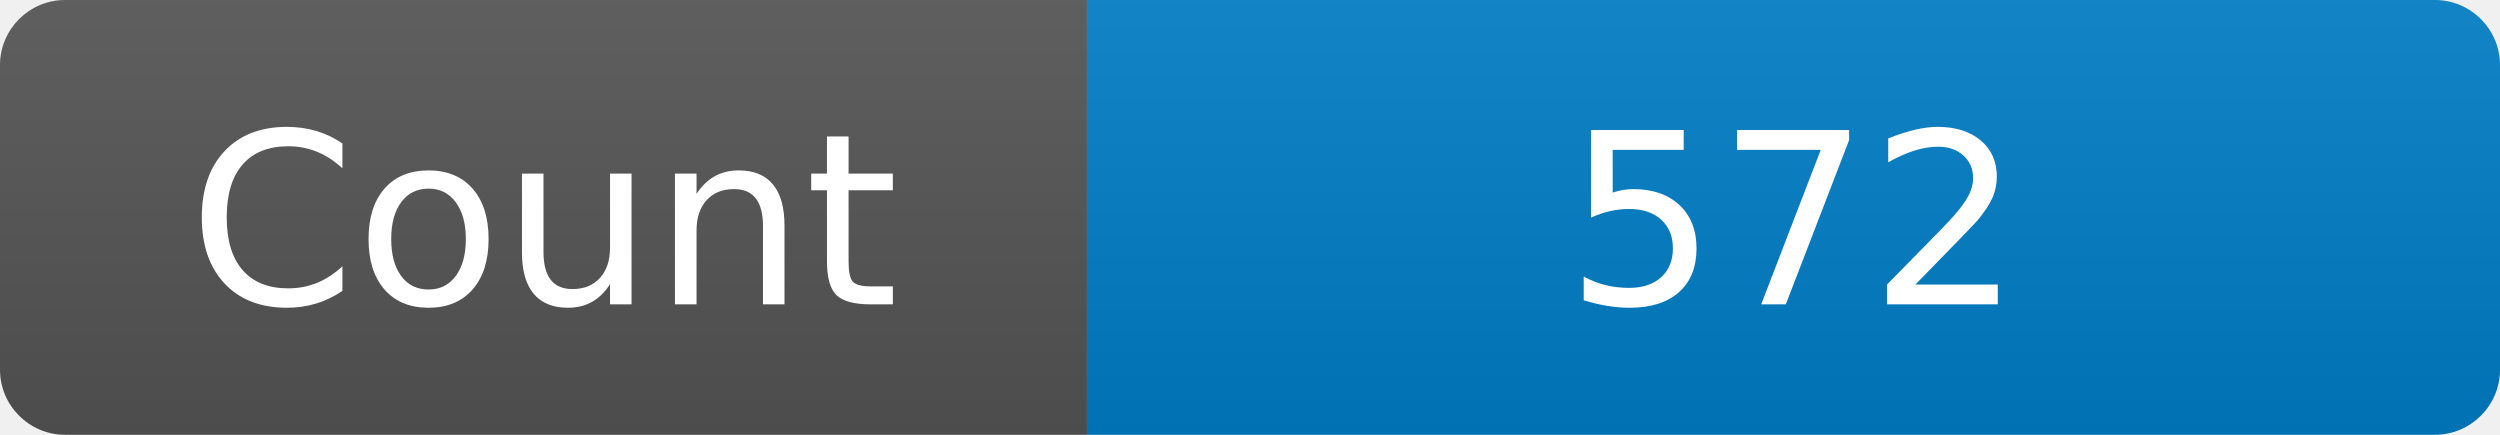
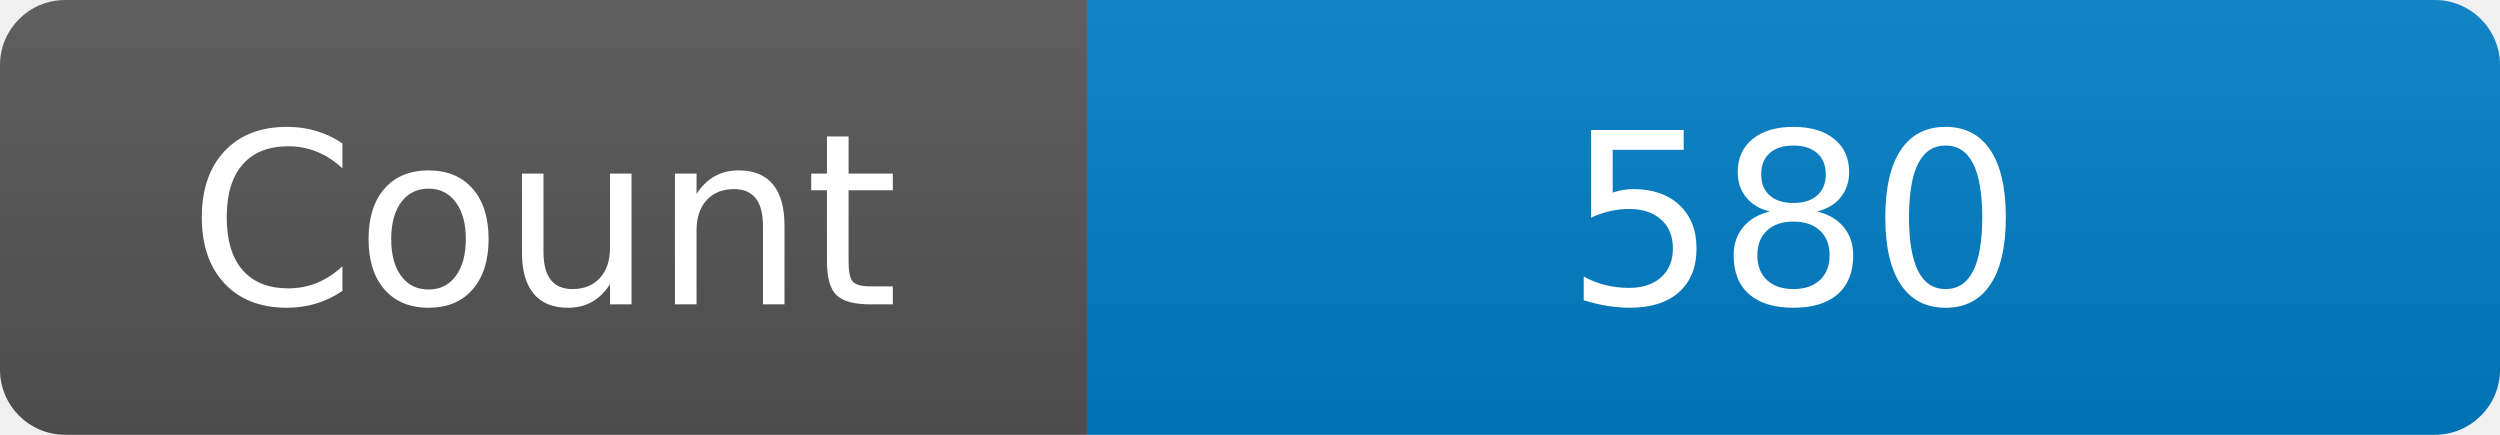
<svg xmlns="http://www.w3.org/2000/svg" width="115" height="20" role="img" aria-label="Maintained?: yes">
  <linearGradient id="s" x2="0" y2="100%">
    <stop offset="0" stop-color="#bbb" stop-opacity=".1" />
    <stop offset="1" stop-opacity=".1" />
  </linearGradient>
  <clipPath id="r">
    <rect width="115" height="20" rx="3" fill="#fff" />
  </clipPath>
  <g clip-path="url(#r)">
    <rect width="50" height="20" fill="#555" />
    <rect x="50" width="160" height="20" fill="#007ec6" />
    <rect width="115" height="20" fill="url(#s)" />
  </g>
  <g fill="#fff" text-anchor="middle" font-family="Verdana,Geneva,DejaVu Sans,sans-serif" font-size="110">
    <text x="250" y="140" transform="scale(.1)" fill="#fff">Count</text>
-     <text x="825" y="140" transform="scale(.1)" fill="#fff">572</text>
+     <text x="825" y="140" transform="scale(.1)" fill="#fff">580</text>
  </g>
</svg>
